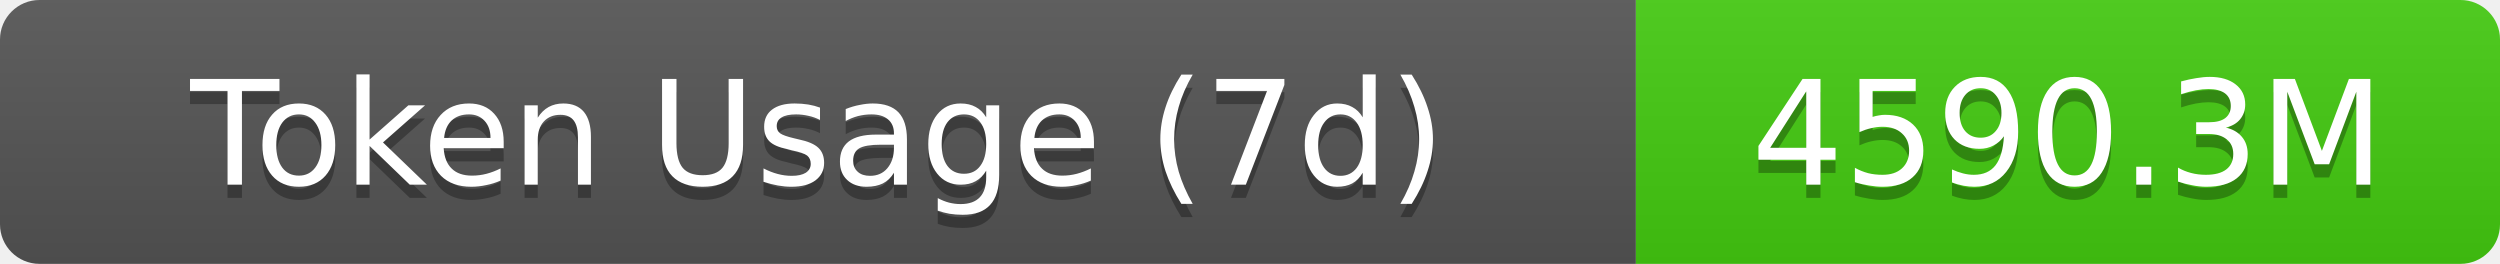
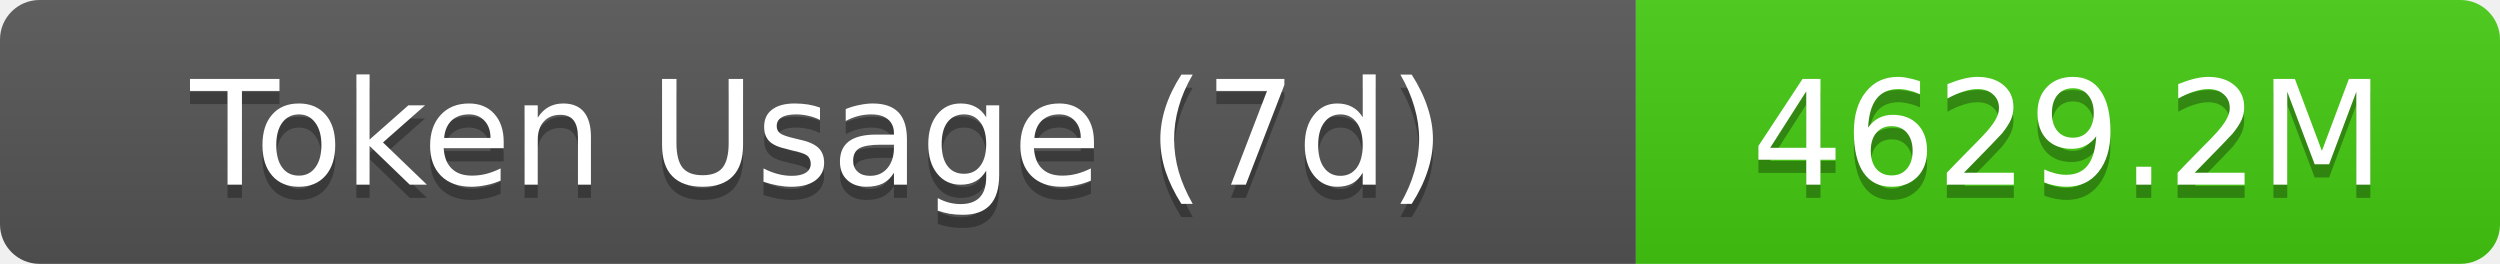
- <svg xmlns="http://www.w3.org/2000/svg" width="189.5" height="20" role="img" aria-label="Token Usage (7d): 4590.3M">
+ <svg xmlns="http://www.w3.org/2000/svg" width="189.5" height="20" role="img" aria-label="Token Usage (7d): 4629.2M">
  <linearGradient id="s" x2="0" y2="100%">
    <stop offset="0" stop-color="#bbb" stop-opacity=".1" />
    <stop offset="1" stop-opacity=".1" />
  </linearGradient>
  <clipPath id="r">
    <rect width="189.5" height="20" rx="3" fill="#fff" />
  </clipPath>
  <g clip-path="url(#r)">
    <rect width="124" height="20" fill="#555" />
    <rect x="124" width="65.5" height="20" fill="#4c1" />
    <rect width="189.5" height="20" fill="url(#s)" />
  </g>
  <g fill="#fff" text-anchor="middle" font-family="Verdana,Geneva,DejaVu Sans,sans-serif" text-rendering="geometricPrecision" font-size="11">
    <text aria-hidden="true" x="62" y="15" fill="#010101" fill-opacity=".3">Token Usage (7d)</text>
    <text x="62" y="14">Token Usage (7d)</text>
-     <text aria-hidden="true" x="156.75" y="15" fill="#010101" fill-opacity=".3">4590.3M</text>
-     <text x="156.75" y="14">4590.3M</text>
+     <text aria-hidden="true" x="156.75" y="15" fill="#010101" fill-opacity=".3">4629.2M</text>
+     <text x="156.75" y="14">4629.2M</text>
  </g>
</svg>
